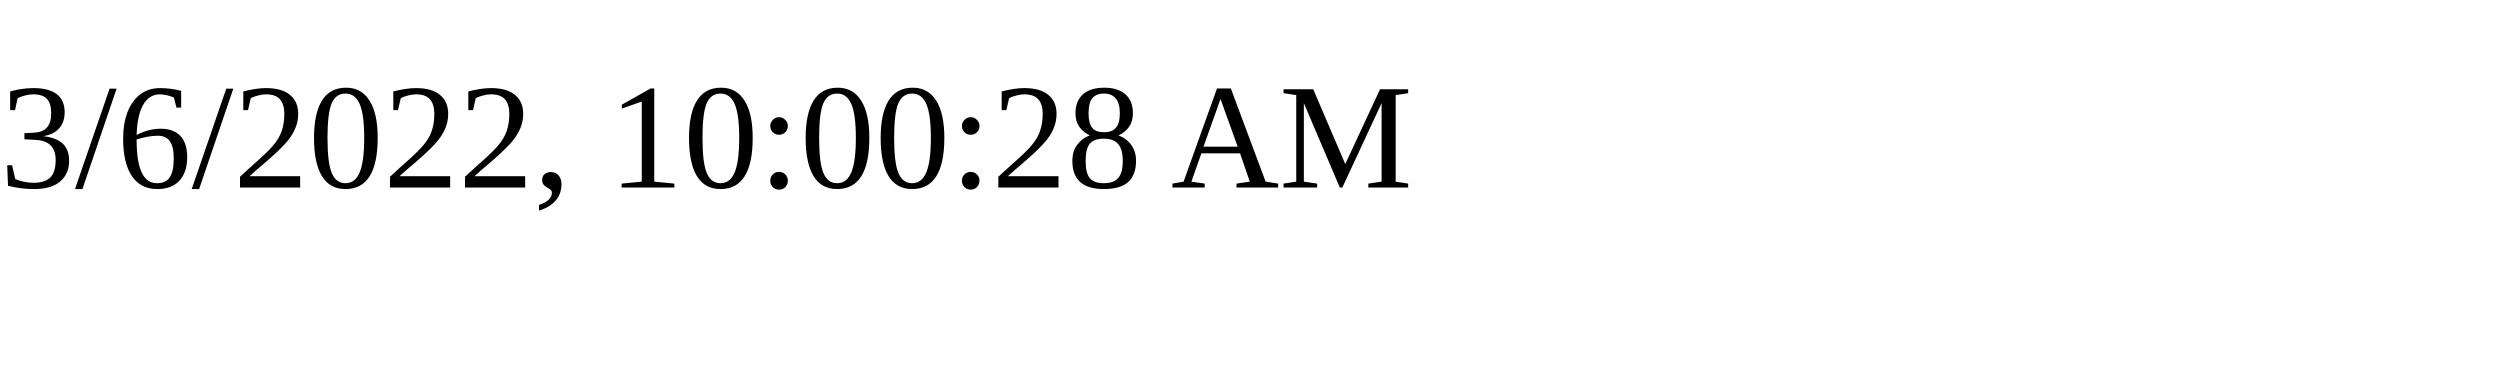
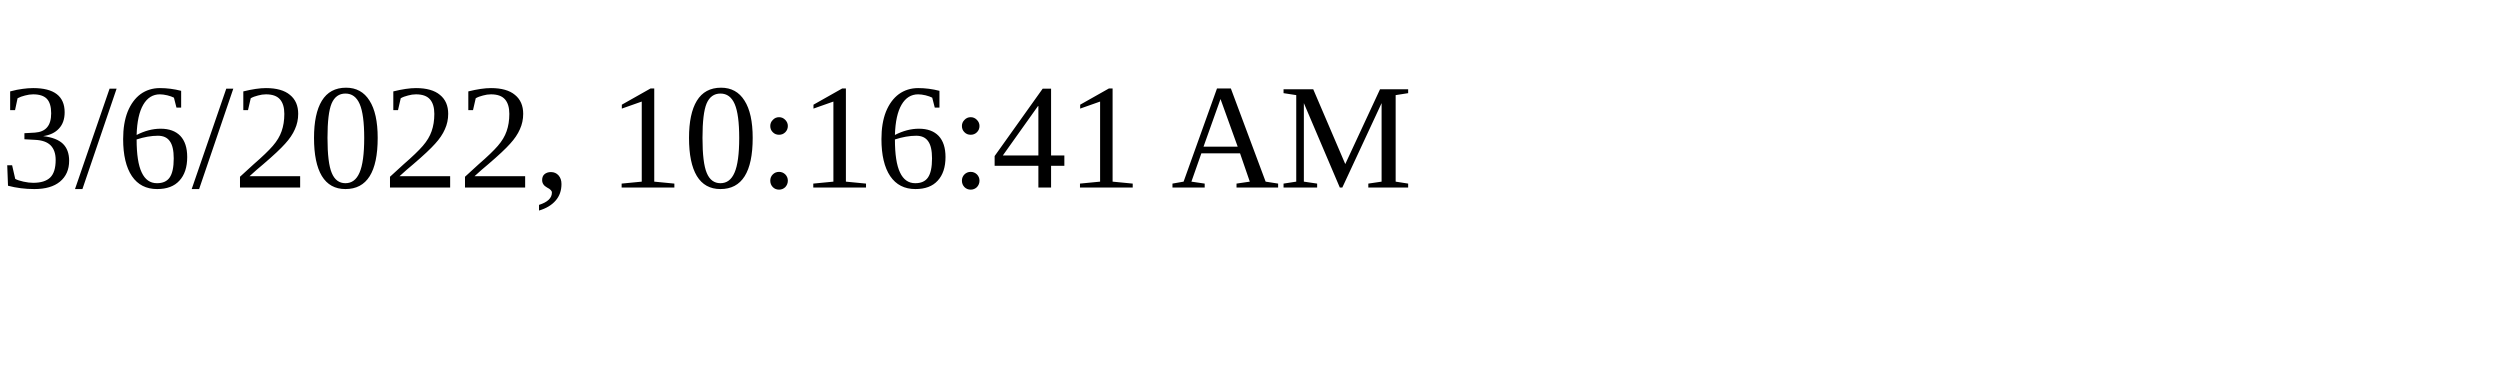
<svg xmlns="http://www.w3.org/2000/svg" height="30" width="200">
-   <text x="0" y="15">3/6/2022, 10:00:28 AM</text>
+   <text x="0" y="15">3/6/2022, 10:16:41 AM</text>
</svg>
